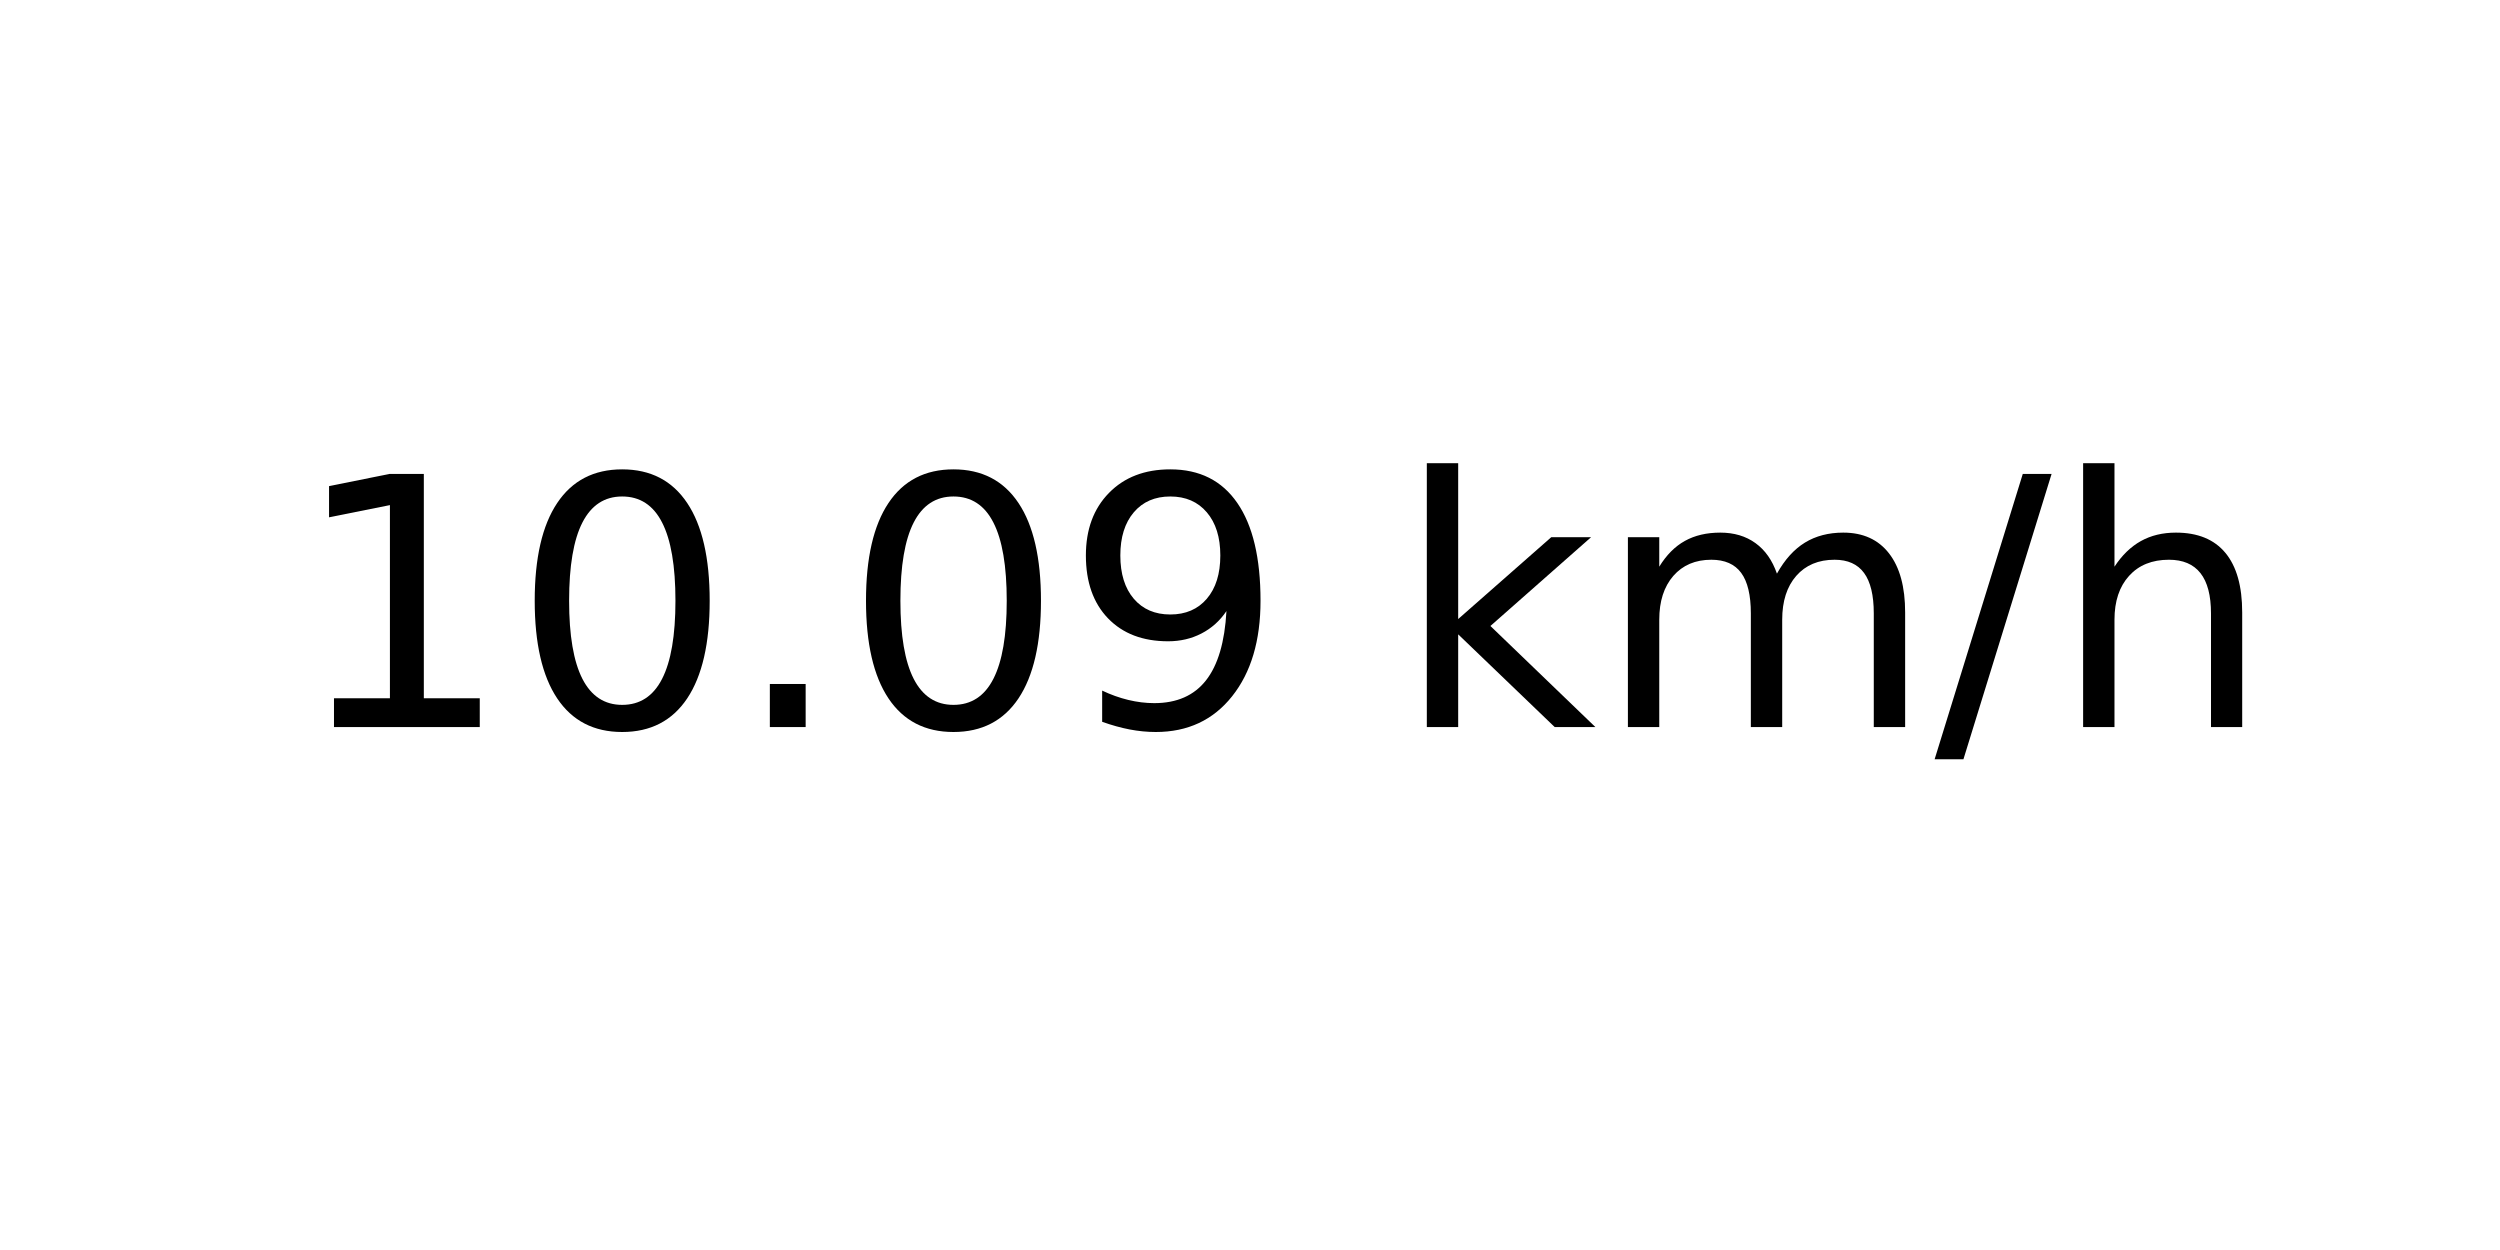
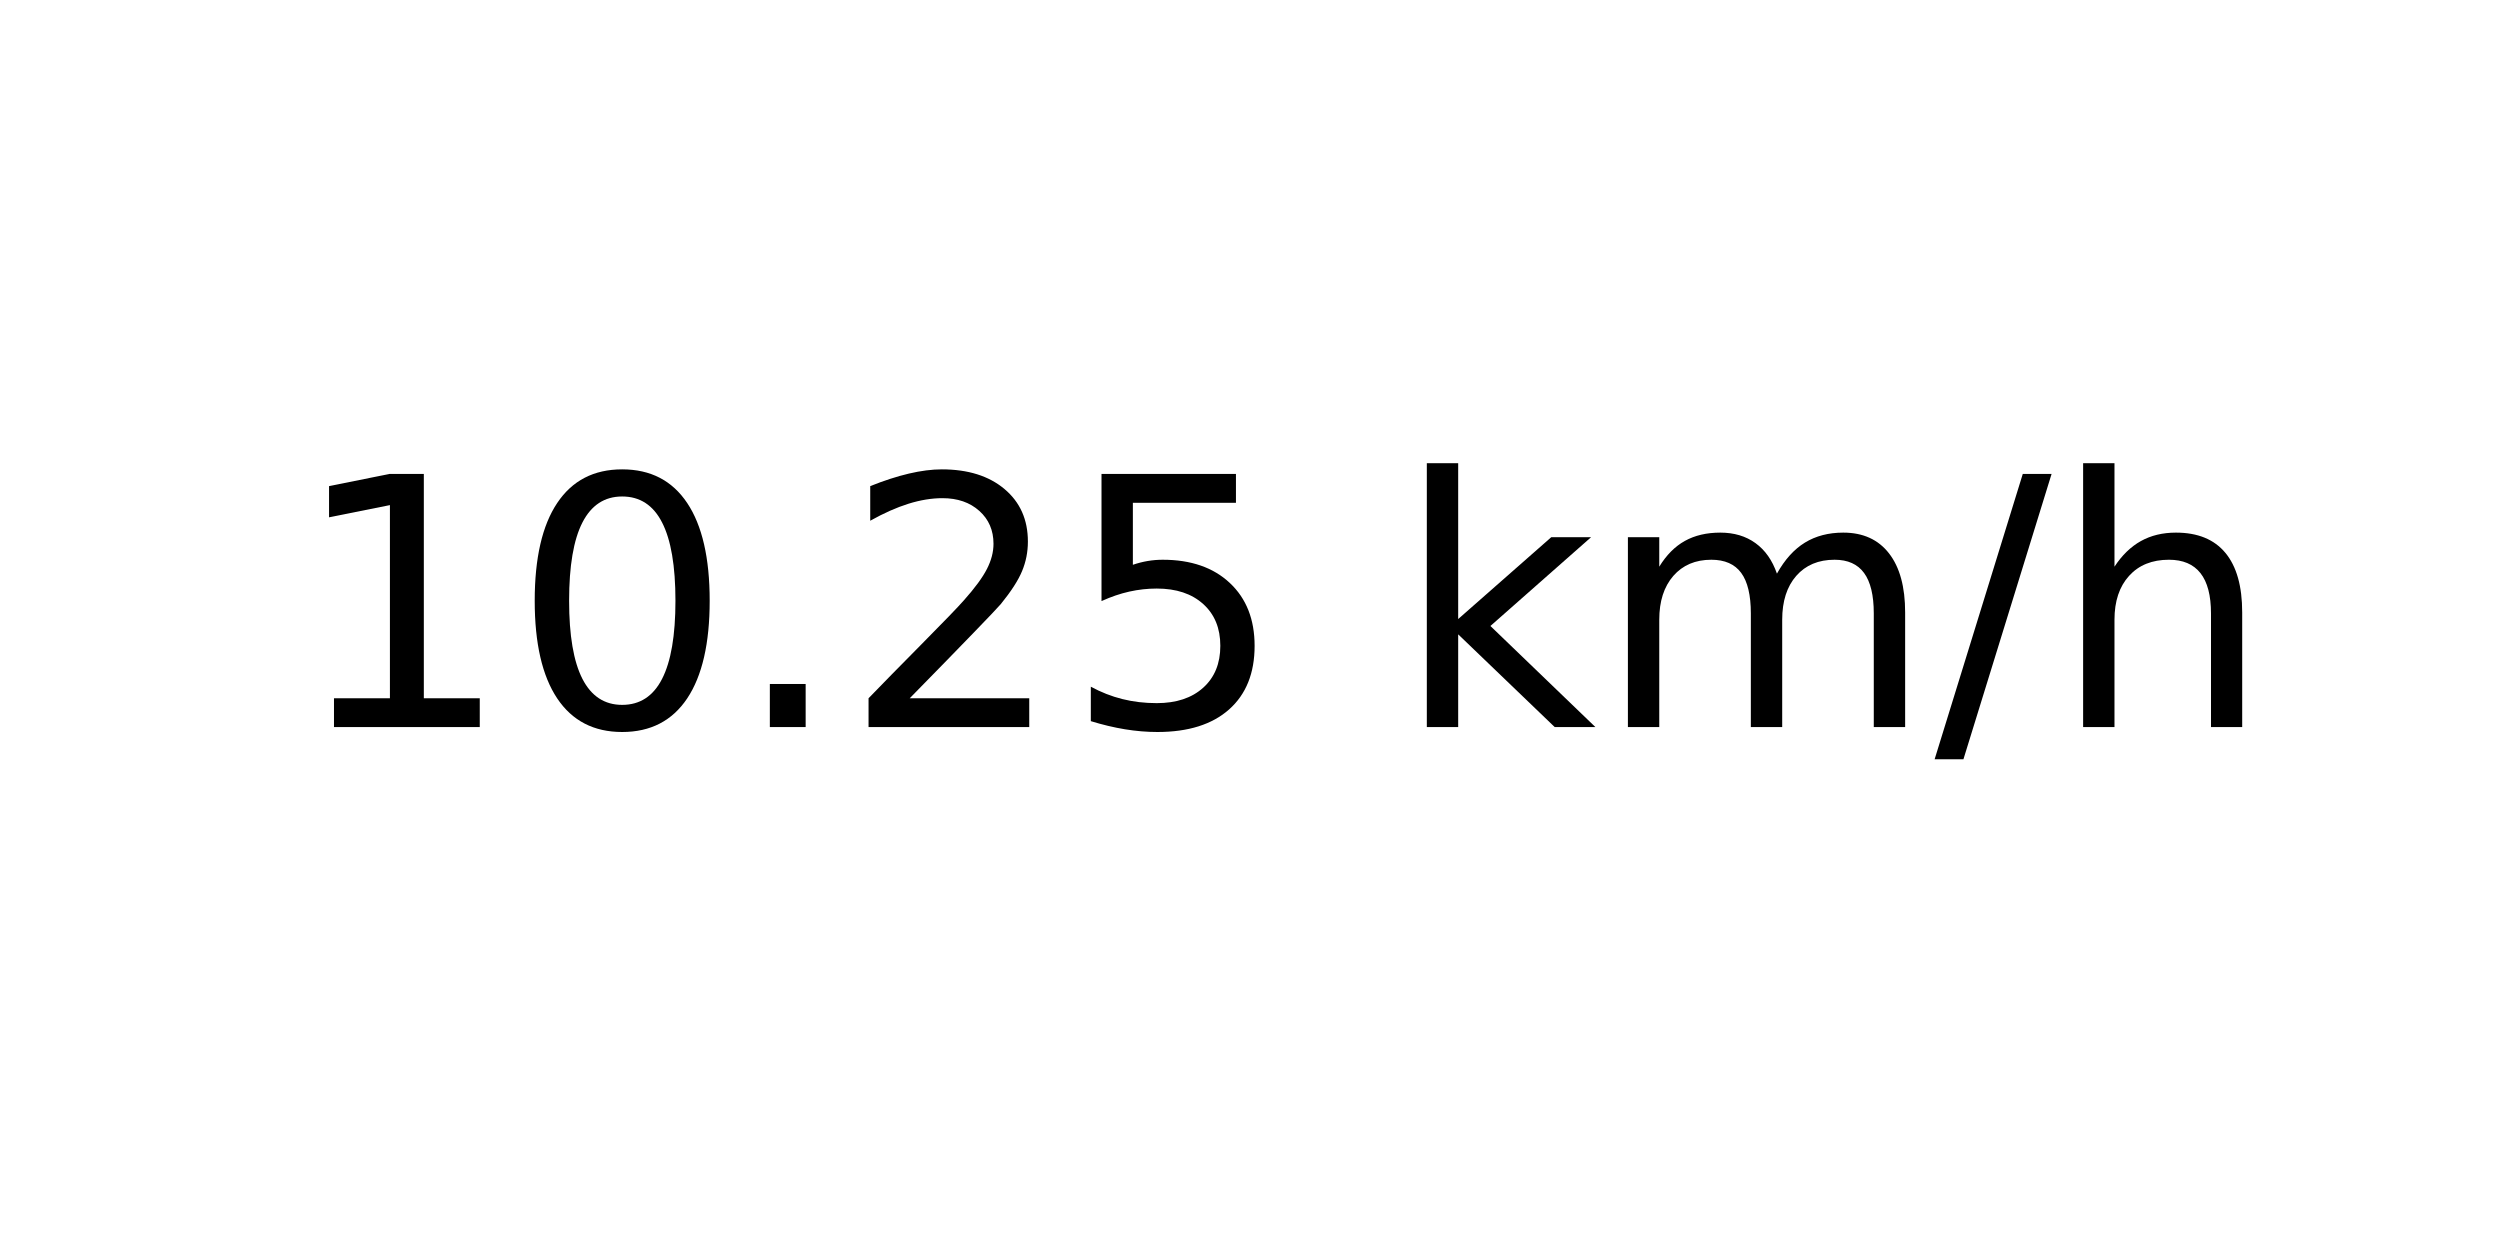
<svg xmlns="http://www.w3.org/2000/svg" xmlns:xlink="http://www.w3.org/1999/xlink" width="72pt" height="36pt" viewBox="0 0 72 36" version="1.1">
  <defs>
    <style type="text/css">*{stroke-linejoin: round; stroke-linecap: butt}</style>
  </defs>
  <g id="figure_1">
    <g id="axes_1">
      <g id="text_1">
        <g transform="translate(8.378125 20.93937) scale(0.1 -0.1)">
          <defs>
            <path id="DejaVuSans-31" d="M 794 531  L 1825 531  L 1825 4091  L 703 3866  L 703 4441  L 1819 4666  L 2450 4666  L 2450 531  L 3481 531  L 3481 0  L 794 0  L 794 531  z " transform="scale(0.015625)" />
            <path id="DejaVuSans-30" d="M 2034 4250  Q 1547 4250 1301 3770  Q 1056 3291 1056 2328  Q 1056 1369 1301 889  Q 1547 409 2034 409  Q 2525 409 2770 889  Q 3016 1369 3016 2328  Q 3016 3291 2770 3770  Q 2525 4250 2034 4250  z M 2034 4750  Q 2819 4750 3233 4129  Q 3647 3509 3647 2328  Q 3647 1150 3233 529  Q 2819 -91 2034 -91  Q 1250 -91 836 529  Q 422 1150 422 2328  Q 422 3509 836 4129  Q 1250 4750 2034 4750  z " transform="scale(0.015625)" />
            <path id="DejaVuSans-2e" d="M 684 794  L 1344 794  L 1344 0  L 684 0  L 684 794  z " transform="scale(0.015625)" />
-             <path id="DejaVuSans-39" d="M 703 97  L 703 672  Q 941 559 1184 500  Q 1428 441 1663 441  Q 2288 441 2617 861  Q 2947 1281 2994 2138  Q 2813 1869 2534 1725  Q 2256 1581 1919 1581  Q 1219 1581 811 2004  Q 403 2428 403 3163  Q 403 3881 828 4315  Q 1253 4750 1959 4750  Q 2769 4750 3195 4129  Q 3622 3509 3622 2328  Q 3622 1225 3098 567  Q 2575 -91 1691 -91  Q 1453 -91 1209 -44  Q 966 3 703 97  z M 1959 2075  Q 2384 2075 2632 2365  Q 2881 2656 2881 3163  Q 2881 3666 2632 3958  Q 2384 4250 1959 4250  Q 1534 4250 1286 3958  Q 1038 3666 1038 3163  Q 1038 2656 1286 2365  Q 1534 2075 1959 2075  z " transform="scale(0.015625)" />
+             <path id="DejaVuSans-32" d="M 1228 531  L 3431 531  L 3431 0  L 469 0  L 469 531  Q 828 903 1448 1529  Q 2069 2156 2228 2338  Q 2531 2678 2651 2914  Q 2772 3150 2772 3378  Q 2772 3750 2511 3984  Q 2250 4219 1831 4219  Q 1534 4219 1204 4116  Q 875 4013 500 3803  L 500 4441  Q 881 4594 1212 4672  Q 1544 4750 1819 4750  Q 2544 4750 2975 4387  Q 3406 4025 3406 3419  Q 3406 3131 3298 2873  Q 3191 2616 2906 2266  Q 2828 2175 2409 1742  Q 1991 1309 1228 531  z " transform="scale(0.015625)" />
+             <path id="DejaVuSans-35" d="M 691 4666  L 3169 4666  L 3169 4134  L 1269 4134  L 1269 2991  Q 1406 3038 1543 3061  Q 1681 3084 1819 3084  Q 2600 3084 3056 2656  Q 3513 2228 3513 1497  Q 3513 744 3044 326  Q 2575 -91 1722 -91  Q 1428 -91 1123 -41  Q 819 9 494 109  L 494 744  Q 775 591 1075 516  Q 1375 441 1709 441  Q 2250 441 2565 725  Q 2881 1009 2881 1497  Q 2881 1984 2565 2268  Q 2250 2553 1709 2553  Q 1456 2553 1204 2497  Q 953 2441 691 2322  L 691 4666  z " transform="scale(0.015625)" />
            <path id="DejaVuSans-20" transform="scale(0.015625)" />
            <path id="DejaVuSans-6b" d="M 581 4863  L 1159 4863  L 1159 1991  L 2875 3500  L 3609 3500  L 1753 1863  L 3688 0  L 2938 0  L 1159 1709  L 1159 0  L 581 0  L 581 4863  z " transform="scale(0.015625)" />
            <path id="DejaVuSans-6d" d="M 3328 2828  Q 3544 3216 3844 3400  Q 4144 3584 4550 3584  Q 5097 3584 5394 3201  Q 5691 2819 5691 2113  L 5691 0  L 5113 0  L 5113 2094  Q 5113 2597 4934 2840  Q 4756 3084 4391 3084  Q 3944 3084 3684 2787  Q 3425 2491 3425 1978  L 3425 0  L 2847 0  L 2847 2094  Q 2847 2600 2669 2842  Q 2491 3084 2119 3084  Q 1678 3084 1418 2786  Q 1159 2488 1159 1978  L 1159 0  L 581 0  L 581 3500  L 1159 3500  L 1159 2956  Q 1356 3278 1631 3431  Q 1906 3584 2284 3584  Q 2666 3584 2933 3390  Q 3200 3197 3328 2828  z " transform="scale(0.015625)" />
            <path id="DejaVuSans-2f" d="M 1625 4666  L 2156 4666  L 531 -594  L 0 -594  L 1625 4666  z " transform="scale(0.015625)" />
            <path id="DejaVuSans-68" d="M 3513 2113  L 3513 0  L 2938 0  L 2938 2094  Q 2938 2591 2744 2837  Q 2550 3084 2163 3084  Q 1697 3084 1428 2787  Q 1159 2491 1159 1978  L 1159 0  L 581 0  L 581 4863  L 1159 4863  L 1159 2956  Q 1366 3272 1645 3428  Q 1925 3584 2291 3584  Q 2894 3584 3203 3211  Q 3513 2838 3513 2113  z " transform="scale(0.015625)" />
          </defs>
          <use xlink:href="#DejaVuSans-31" />
          <use xlink:href="#DejaVuSans-30" x="63.623" />
          <use xlink:href="#DejaVuSans-2e" x="127.246" />
-           <use xlink:href="#DejaVuSans-30" x="159.033" />
-           <use xlink:href="#DejaVuSans-39" x="222.656" />
+           <use xlink:href="#DejaVuSans-32" x="159.033" />
+           <use xlink:href="#DejaVuSans-35" x="222.656" />
          <use xlink:href="#DejaVuSans-20" x="286.279" />
          <use xlink:href="#DejaVuSans-6b" x="318.066" />
          <use xlink:href="#DejaVuSans-6d" x="375.977" />
          <use xlink:href="#DejaVuSans-2f" x="473.389" />
          <use xlink:href="#DejaVuSans-68" x="507.08" />
        </g>
      </g>
    </g>
  </g>
</svg>
